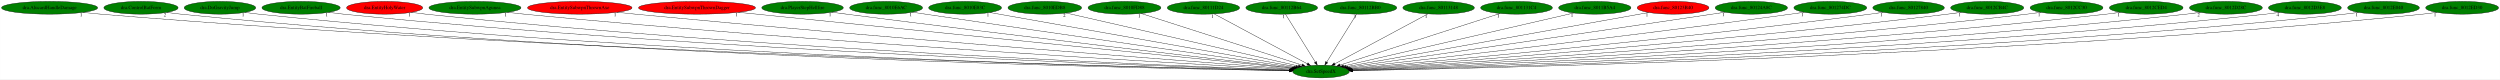
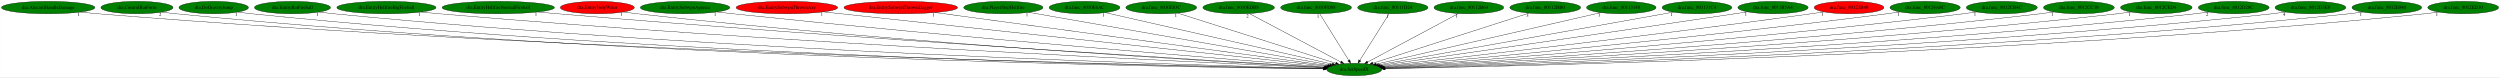
- <svg xmlns="http://www.w3.org/2000/svg" xmlns:xlink="http://www.w3.org/1999/xlink" width="7059pt" height="224pt" viewBox="0.00 0.00 7058.53 224.00">
+ <svg xmlns="http://www.w3.org/2000/svg" xmlns:xlink="http://www.w3.org/1999/xlink" width="7266pt" height="224pt" viewBox="0.00 0.00 7265.53 224.00">
  <g id="graph0" class="graph" transform="scale(1 1) rotate(0) translate(4 220)">
-     <polygon fill="white" stroke="transparent" points="-4,4 -4,-220 7054.53,-220 7054.53,4 -4,4" />
+     <polygon fill="white" stroke="transparent" points="-4,4 -4,-220 7261.53,-220 7261.53,4 -4,4" />
    <g id="node1" class="node">
-       <ellipse fill="green" stroke="black" cx="3725.84" cy="-18" rx="79.89" ry="18" />
-       <text text-anchor="middle" x="3725.84" y="-14.3" font-family="Times,serif" font-size="14.00">dra.SetSpeedX</text>
+       <ellipse fill="green" stroke="black" cx="3931.84" cy="-18" rx="79.89" ry="18" />
+       <text text-anchor="middle" x="3931.84" y="-14.3" font-family="Times,serif" font-size="14.00">dra.SetSpeedX</text>
    </g>
    <g id="node2" class="node">
      <g id="a_node2">
        <a xlink:href="dra.AlucardHandleDamage.svg" xlink:title="dra.AlucardHandleDamage">
          <ellipse fill="green" stroke="black" cx="135.84" cy="-198" rx="135.68" ry="18" />
          <text text-anchor="middle" x="135.84" y="-194.3" font-family="Times,serif" font-size="14.00">dra.AlucardHandleDamage</text>
        </a>
      </g>
    </g>
    <g id="edge1" class="edge">
-       <path fill="none" stroke="black" d="M229.86,-184.93C246.49,-183.07 263.66,-181.33 279.84,-180 1612.17,-70.37 3240.89,-29.52 3636.28,-20.85" />
-       <polygon fill="black" stroke="black" points="3636.59,-24.35 3646.51,-20.63 3636.43,-17.35 3636.59,-24.35" />
-       <text text-anchor="middle" x="224.86" y="-173.73" font-family="Times,serif" font-size="14.00">1</text>
+       <path fill="none" stroke="black" d="M229.47,-184.94C246.22,-183.07 263.53,-181.32 279.84,-180 1697.98,-65.19 3433.02,-27.99 3842.36,-20.52" />
+       <polygon fill="black" stroke="black" points="3842.42,-24.02 3852.36,-20.34 3842.3,-17.02 3842.42,-24.02" />
+       <text text-anchor="middle" x="224.47" y="-173.74" font-family="Times,serif" font-size="14.00">1</text>
    </g>
    <g id="node3" class="node">
      <g id="a_node3">
        <a xlink:href="dra.ControlBatForm.svg" xlink:title="dra.ControlBatForm">
          <ellipse fill="green" stroke="black" cx="393.84" cy="-198" rx="104.78" ry="18" />
          <text text-anchor="middle" x="393.84" y="-194.3" font-family="Times,serif" font-size="14.00">dra.ControlBatForm</text>
        </a>
      </g>
    </g>
    <g id="edge2" class="edge">
-       <path fill="none" stroke="black" d="M466.34,-185C479.78,-183.09 493.71,-181.31 506.84,-180 1743.1,-56.4 3256.42,-26.09 3636.18,-20.22" />
-       <polygon fill="black" stroke="black" points="3636.34,-23.72 3646.29,-20.07 3636.23,-16.72 3636.34,-23.72" />
-       <text text-anchor="middle" x="461.34" y="-173.8" font-family="Times,serif" font-size="14.00">2</text>
+       <path fill="none" stroke="black" d="M466.34,-184.97C479.78,-183.06 493.71,-181.29 506.84,-180 1828.04,-49.91 3446.66,-24.29 3841.75,-19.85" />
+       <polygon fill="black" stroke="black" points="3842.01,-23.35 3851.97,-19.74 3841.93,-16.35 3842.01,-23.35" />
+       <text text-anchor="middle" x="461.34" y="-173.77" font-family="Times,serif" font-size="14.00">2</text>
    </g>
    <g id="node4" class="node">
      <g id="a_node4">
        <a xlink:href="dra.DoGravityJump.svg" xlink:title="dra.DoGravityJump">
          <ellipse fill="green" stroke="black" cx="616.84" cy="-198" rx="100.98" ry="18" />
          <text text-anchor="middle" x="616.84" y="-194.3" font-family="Times,serif" font-size="14.00">dra.DoGravityJump</text>
        </a>
      </g>
    </g>
    <g id="edge3" class="edge">
-       <path fill="none" stroke="black" d="M687.12,-185.07C700.29,-183.14 713.96,-181.34 726.84,-180 1872.03,-61.07 3272.91,-27.52 3636.35,-20.55" />
-       <polygon fill="black" stroke="black" points="3636.61,-24.04 3646.55,-20.35 3636.48,-17.05 3636.61,-24.04" />
-       <text text-anchor="middle" x="682.12" y="-173.87" font-family="Times,serif" font-size="14.00">1</text>
+       <path fill="none" stroke="black" d="M687.12,-185.03C700.29,-183.11 713.96,-181.32 726.84,-180 1957.13,-54.37 3463.56,-25.56 3842.24,-20.12" />
+       <polygon fill="black" stroke="black" points="3842.37,-23.62 3852.32,-19.98 3842.27,-16.62 3842.37,-23.62" />
+       <text text-anchor="middle" x="682.12" y="-173.83" font-family="Times,serif" font-size="14.00">1</text>
    </g>
    <g id="node5" class="node">
      <g id="a_node5">
        <a xlink:href="dra.EntityBatFireball.svg" xlink:title="dra.EntityBatFireball">
          <ellipse fill="green" stroke="black" cx="845.84" cy="-198" rx="110.48" ry="18" />
          <text text-anchor="middle" x="845.84" y="-194.3" font-family="Times,serif" font-size="14.00">dra.EntityBatFireball</text>
        </a>
      </g>
    </g>
    <g id="edge4" class="edge">
-       <path fill="none" stroke="black" d="M923.19,-185.09C937.35,-183.18 952.02,-181.38 965.84,-180 2013.74,-75.39 3292.77,-31.83 3637.01,-21.52" />
-       <polygon fill="black" stroke="black" points="3637.27,-25.01 3647.17,-21.21 3637.07,-18.01 3637.27,-25.01" />
-       <text text-anchor="middle" x="918.19" y="-173.89" font-family="Times,serif" font-size="14.00">1</text>
+       <path fill="none" stroke="black" d="M922.86,-185.08C937.12,-183.16 951.91,-181.36 965.84,-180 2098.2,-69.27 3481.76,-29.82 3842.47,-21.03" />
+       <polygon fill="black" stroke="black" points="3842.68,-24.53 3852.59,-20.78 3842.51,-17.53 3842.68,-24.53" />
+       <text text-anchor="middle" x="917.86" y="-173.88" font-family="Times,serif" font-size="14.00">1</text>
    </g>
    <g id="node6" class="node">
      <g id="a_node6">
-         <a xlink:href="dra.EntityHolyWater.svg" xlink:title="dra.EntityHolyWater">
-           <ellipse fill="red" stroke="black" cx="1081.84" cy="-198" rx="107.48" ry="18" />
-           <text text-anchor="middle" x="1081.84" y="-194.3" font-family="Times,serif" font-size="14.00">dra.EntityHolyWater</text>
+         <a xlink:href="dra.EntityHellfireBigFireball.svg" xlink:title="dra.EntityHellfireBigFireball">
+           <ellipse fill="green" stroke="black" cx="1118.84" cy="-198" rx="144.07" ry="18" />
+           <text text-anchor="middle" x="1118.84" y="-194.3" font-family="Times,serif" font-size="14.00">dra.EntityHellfireBigFireball</text>
        </a>
      </g>
    </g>
    <g id="edge5" class="edge">
-       <path fill="none" stroke="black" d="M1156.92,-185.08C1170.51,-183.18 1184.58,-181.39 1197.84,-180 2150.27,-80.05 3311.55,-33.65 3637.22,-22.01" />
-       <polygon fill="black" stroke="black" points="3637.67,-25.5 3647.54,-21.65 3637.42,-18.5 3637.67,-25.5" />
-       <text text-anchor="middle" x="1151.92" y="-173.88" font-family="Times,serif" font-size="14.00">1</text>
+       <path fill="none" stroke="black" d="M1219.58,-185.08C1236.99,-183.23 1254.93,-181.45 1271.84,-180 2280.68,-93.48 3508.71,-37.22 3843.81,-22.72" />
+       <polygon fill="black" stroke="black" points="3844.1,-26.21 3853.94,-22.28 3843.8,-19.22 3844.1,-26.21" />
+       <text text-anchor="middle" x="1214.58" y="-173.88" font-family="Times,serif" font-size="14.00">1</text>
    </g>
    <g id="node7" class="node">
      <g id="a_node7">
-         <a xlink:href="dra.EntitySubwpnAgunea.svg" xlink:title="dra.EntitySubwpnAgunea">
-           <ellipse fill="green" stroke="black" cx="1336.84" cy="-198" rx="129.98" ry="18" />
-           <text text-anchor="middle" x="1336.84" y="-194.3" font-family="Times,serif" font-size="14.00">dra.EntitySubwpnAgunea</text>
+         <a xlink:href="dra.EntityHellfireNormalFireball.svg" xlink:title="dra.EntityHellfireNormalFireball">
+           <ellipse fill="green" stroke="black" cx="1443.84" cy="-198" rx="163.27" ry="18" />
+           <text text-anchor="middle" x="1443.84" y="-194.3" font-family="Times,serif" font-size="14.00">dra.EntityHellfireNormalFireball</text>
        </a>
      </g>
    </g>
    <g id="edge6" class="edge">
-       <path fill="none" stroke="black" d="M1428.36,-185.14C1444.18,-183.28 1460.47,-181.49 1475.84,-180 2316.61,-98.56 3337.85,-40.06 3638.59,-23.66" />
-       <polygon fill="black" stroke="black" points="3639.19,-27.13 3648.99,-23.09 3638.81,-20.14 3639.19,-27.13" />
-       <text text-anchor="middle" x="1423.36" y="-173.94" font-family="Times,serif" font-size="14.00">1</text>
+       <path fill="none" stroke="black" d="M1558.52,-185.2C1577.65,-183.36 1597.3,-181.56 1615.84,-180 2485.29,-106.83 3540.4,-42.28 3845.45,-24.09" />
+       <polygon fill="black" stroke="black" points="3845.78,-27.58 3855.56,-23.49 3845.37,-20.59 3845.78,-27.58" />
+       <text text-anchor="middle" x="1553.52" y="-174" font-family="Times,serif" font-size="14.00">1</text>
    </g>
    <g id="node8" class="node">
      <g id="a_node8">
-         <a xlink:href="dra.EntitySubwpnThrownAxe.svg" xlink:title="dra.EntitySubwpnThrownAxe">
-           <ellipse fill="red" stroke="black" cx="1632.84" cy="-198" rx="147.57" ry="18" />
-           <text text-anchor="middle" x="1632.84" y="-194.3" font-family="Times,serif" font-size="14.00">dra.EntitySubwpnThrownAxe</text>
+         <a xlink:href="dra.EntityHolyWater.svg" xlink:title="dra.EntityHolyWater">
+           <ellipse fill="red" stroke="black" cx="1731.84" cy="-198" rx="107.48" ry="18" />
+           <text text-anchor="middle" x="1731.84" y="-194.3" font-family="Times,serif" font-size="14.00">dra.EntityHolyWater</text>
        </a>
      </g>
    </g>
    <g id="edge7" class="edge">
-       <path fill="none" stroke="black" d="M1737.52,-185.3C1754.98,-183.45 1772.92,-181.62 1789.84,-180 2505,-111.56 3370.41,-45.54 3640.89,-25.31" />
-       <polygon fill="black" stroke="black" points="3641.32,-28.78 3651.03,-24.55 3640.8,-21.8 3641.32,-28.78" />
-       <text text-anchor="middle" x="1732.52" y="-174.1" font-family="Times,serif" font-size="14.00">1</text>
+       <path fill="none" stroke="black" d="M1807.24,-185.19C1820.74,-183.29 1834.69,-181.47 1847.84,-180 2619.98,-93.7 3558.27,-39.14 3844.7,-23.59" />
+       <polygon fill="black" stroke="black" points="3845.22,-27.07 3855.02,-23.03 3844.84,-20.08 3845.22,-27.07" />
+       <text text-anchor="middle" x="1802.24" y="-173.99" font-family="Times,serif" font-size="14.00">1</text>
    </g>
    <g id="node9" class="node">
      <g id="a_node9">
-         <a xlink:href="dra.EntitySubwpnThrownDagger.svg" xlink:title="dra.EntitySubwpnThrownDagger">
-           <ellipse fill="red" stroke="black" cx="1963.84" cy="-198" rx="165.17" ry="18" />
-           <text text-anchor="middle" x="1963.84" y="-194.3" font-family="Times,serif" font-size="14.00">dra.EntitySubwpnThrownDagger</text>
+         <a xlink:href="dra.EntitySubwpnAgunea.svg" xlink:title="dra.EntitySubwpnAgunea">
+           <ellipse fill="green" stroke="black" cx="1986.84" cy="-198" rx="129.98" ry="18" />
+           <text text-anchor="middle" x="1986.84" y="-194.3" font-family="Times,serif" font-size="14.00">dra.EntitySubwpnAgunea</text>
        </a>
      </g>
    </g>
    <g id="edge8" class="edge">
-       <path fill="none" stroke="black" d="M2080.47,-185.22C2412.88,-151.64 3359.43,-56.02 3643.96,-27.27" />
-       <polygon fill="black" stroke="black" points="3644.61,-30.72 3654.2,-26.24 3643.9,-23.76 3644.61,-30.72" />
-       <text text-anchor="middle" x="2075.47" y="-174.02" font-family="Times,serif" font-size="14.00">1</text>
+       <path fill="none" stroke="black" d="M2079.13,-185.28C2094.71,-183.43 2110.73,-181.6 2125.84,-180 2788.07,-110 3589.09,-45.75 3847.29,-25.55" />
+       <polygon fill="black" stroke="black" points="3847.65,-29.03 3857.35,-24.76 3847.11,-22.05 3847.65,-29.03" />
+       <text text-anchor="middle" x="2074.13" y="-174.08" font-family="Times,serif" font-size="14.00">1</text>
    </g>
    <g id="node10" class="node">
      <g id="a_node10">
-         <a xlink:href="dra.PlayerStepHellfire.svg" xlink:title="dra.PlayerStepHellfire">
-           <ellipse fill="green" stroke="black" cx="2261.84" cy="-198" rx="115.08" ry="18" />
-           <text text-anchor="middle" x="2261.84" y="-194.3" font-family="Times,serif" font-size="14.00">dra.PlayerStepHellfire</text>
+         <a xlink:href="dra.EntitySubwpnThrownAxe.svg" xlink:title="dra.EntitySubwpnThrownAxe">
+           <ellipse fill="red" stroke="black" cx="2282.84" cy="-198" rx="147.57" ry="18" />
+           <text text-anchor="middle" x="2282.84" y="-194.3" font-family="Times,serif" font-size="14.00">dra.EntitySubwpnThrownAxe</text>
        </a>
      </g>
    </g>
    <g id="edge9" class="edge">
-       <path fill="none" stroke="black" d="M2344.52,-185.47C2358.31,-183.6 2372.48,-181.72 2385.84,-180 2863.77,-118.53 3438.59,-51.92 3646.19,-28.1" />
-       <polygon fill="black" stroke="black" points="3646.86,-31.55 3656.39,-26.93 3646.06,-24.59 3646.86,-31.55" />
-       <text text-anchor="middle" x="2339.52" y="-174.27" font-family="Times,serif" font-size="14.00">1</text>
+       <path fill="none" stroke="black" d="M2389.25,-185.47C2406.17,-183.64 2423.48,-181.77 2439.84,-180 2979.06,-121.71 3627.92,-51.76 3851.54,-27.65" />
+       <polygon fill="black" stroke="black" points="3851.98,-31.13 3861.55,-26.58 3851.23,-24.17 3851.98,-31.13" />
+       <text text-anchor="middle" x="2384.25" y="-174.27" font-family="Times,serif" font-size="14.00">1</text>
    </g>
    <g id="node11" class="node">
      <g id="a_node11">
-         <a xlink:href="dra.func_8010E6AC.svg" xlink:title="dra.func_8010E6AC">
-           <ellipse fill="green" stroke="black" cx="2497.84" cy="-198" rx="102.88" ry="18" />
-           <text text-anchor="middle" x="2497.84" y="-194.3" font-family="Times,serif" font-size="14.00">dra.func_8010E6AC</text>
+         <a xlink:href="dra.EntitySubwpnThrownDagger.svg" xlink:title="dra.EntitySubwpnThrownDagger">
+           <ellipse fill="red" stroke="black" cx="2613.84" cy="-198" rx="165.17" ry="18" />
+           <text text-anchor="middle" x="2613.84" y="-194.3" font-family="Times,serif" font-size="14.00">dra.EntitySubwpnThrownDagger</text>
        </a>
      </g>
    </g>
    <g id="edge10" class="edge">
-       <path fill="none" stroke="black" d="M2572.16,-185.52C2584.41,-183.66 2596.98,-181.76 2608.84,-180 3000.42,-121.79 3469.71,-55.17 3650.11,-29.68" />
-       <polygon fill="black" stroke="black" points="3650.61,-33.14 3660.03,-28.28 3649.63,-26.21 3650.61,-33.14" />
-       <text text-anchor="middle" x="2567.16" y="-174.32" font-family="Times,serif" font-size="14.00">1</text>
+       <path fill="none" stroke="black" d="M2713.17,-183.58C2965.89,-149.45 3629.22,-59.87 3855.18,-29.35" />
+       <polygon fill="black" stroke="black" points="3855.84,-32.8 3865.28,-27.99 3854.9,-25.86 3855.84,-32.8" />
+       <text text-anchor="middle" x="2708.17" y="-172.38" font-family="Times,serif" font-size="14.00">1</text>
    </g>
    <g id="node12" class="node">
      <g id="a_node12">
-         <a xlink:href="dra.func_8010E83C.svg" xlink:title="dra.func_8010E83C">
-           <ellipse fill="green" stroke="black" cx="2720.84" cy="-198" rx="102.88" ry="18" />
-           <text text-anchor="middle" x="2720.84" y="-194.3" font-family="Times,serif" font-size="14.00">dra.func_8010E83C</text>
+         <a xlink:href="dra.PlayerStepHellfire.svg" xlink:title="dra.PlayerStepHellfire">
+           <ellipse fill="green" stroke="black" cx="2911.84" cy="-198" rx="115.08" ry="18" />
+           <text text-anchor="middle" x="2911.84" y="-194.3" font-family="Times,serif" font-size="14.00">dra.PlayerStepHellfire</text>
        </a>
      </g>
    </g>
    <g id="edge11" class="edge">
-       <path fill="none" stroke="black" d="M2790.31,-184.7C2973.88,-152.18 3470.35,-64.25 3655.21,-31.51" />
-       <polygon fill="black" stroke="black" points="3655.86,-34.95 3665.1,-29.76 3654.64,-28.06 3655.86,-34.95" />
-       <text text-anchor="middle" x="2785.31" y="-173.5" font-family="Times,serif" font-size="14.00">1</text>
+       <path fill="none" stroke="black" d="M2985.6,-184.13C3174.67,-151.13 3674.74,-63.87 3860.79,-31.4" />
+       <polygon fill="black" stroke="black" points="3861.48,-34.83 3870.73,-29.66 3860.28,-27.93 3861.48,-34.83" />
+       <text text-anchor="middle" x="2980.6" y="-172.93" font-family="Times,serif" font-size="14.00">1</text>
    </g>
    <g id="node13" class="node">
      <g id="a_node13">
-         <a xlink:href="dra.func_8010EDB8.svg" xlink:title="dra.func_8010EDB8">
-           <ellipse fill="green" stroke="black" cx="2945.84" cy="-198" rx="103.98" ry="18" />
-           <text text-anchor="middle" x="2945.84" y="-194.3" font-family="Times,serif" font-size="14.00">dra.func_8010EDB8</text>
+         <a xlink:href="dra.func_8010E6AC.svg" xlink:title="dra.func_8010E6AC">
+           <ellipse fill="green" stroke="black" cx="3147.84" cy="-198" rx="102.88" ry="18" />
+           <text text-anchor="middle" x="3147.84" y="-194.3" font-family="Times,serif" font-size="14.00">dra.func_8010E6AC</text>
        </a>
      </g>
    </g>
    <g id="edge12" class="edge">
-       <path fill="none" stroke="black" d="M3006.07,-183.25C3150.25,-150.35 3514.18,-67.3 3661.97,-33.57" />
-       <polygon fill="black" stroke="black" points="3662.84,-36.97 3671.81,-31.33 3661.28,-30.14 3662.84,-36.97" />
-       <text text-anchor="middle" x="3001.07" y="-172.05" font-family="Times,serif" font-size="14.00">2</text>
+       <path fill="none" stroke="black" d="M3208.06,-183.33C3352.81,-150.46 3719.31,-67.25 3867.84,-33.53" />
+       <polygon fill="black" stroke="black" points="3868.75,-36.91 3877.73,-31.28 3867.2,-30.09 3868.75,-36.91" />
+       <text text-anchor="middle" x="3203.06" y="-172.13" font-family="Times,serif" font-size="14.00">1</text>
    </g>
    <g id="node14" class="node">
      <g id="a_node14">
-         <a xlink:href="dra.func_8010FD88.svg" xlink:title="dra.func_8010FD88">
-           <ellipse fill="green" stroke="black" cx="3170.84" cy="-198" rx="102.88" ry="18" />
-           <text text-anchor="middle" x="3170.84" y="-194.3" font-family="Times,serif" font-size="14.00">dra.func_8010FD88</text>
+         <a xlink:href="dra.func_8010E83C.svg" xlink:title="dra.func_8010E83C">
+           <ellipse fill="green" stroke="black" cx="3370.84" cy="-198" rx="102.88" ry="18" />
+           <text text-anchor="middle" x="3370.84" y="-194.3" font-family="Times,serif" font-size="14.00">dra.func_8010E83C</text>
        </a>
      </g>
    </g>
    <g id="edge13" class="edge">
-       <path fill="none" stroke="black" d="M3217.68,-181.98C3320.06,-149.14 3563.29,-71.13 3671.87,-36.31" />
-       <polygon fill="black" stroke="black" points="3673.19,-39.56 3681.64,-33.18 3671.05,-32.9 3673.19,-39.56" />
-       <text text-anchor="middle" x="3212.68" y="-170.78" font-family="Times,serif" font-size="14.00">1</text>
+       <path fill="none" stroke="black" d="M3418.19,-181.98C3521.8,-149.1 3768.14,-70.94 3877.69,-36.18" />
+       <polygon fill="black" stroke="black" points="3879.07,-39.41 3887.55,-33.05 3876.96,-32.74 3879.07,-39.41" />
+       <text text-anchor="middle" x="3413.19" y="-170.78" font-family="Times,serif" font-size="14.00">1</text>
    </g>
    <g id="node15" class="node">
      <g id="a_node15">
-         <a xlink:href="dra.func_80111D24.svg" xlink:title="dra.func_80111D24">
-           <ellipse fill="green" stroke="black" cx="3393.84" cy="-198" rx="102.08" ry="18" />
-           <text text-anchor="middle" x="3393.84" y="-194.3" font-family="Times,serif" font-size="14.00">dra.func_80111D24</text>
+         <a xlink:href="dra.func_8010EDB8.svg" xlink:title="dra.func_8010EDB8">
+           <ellipse fill="green" stroke="black" cx="3595.84" cy="-198" rx="103.98" ry="18" />
+           <text text-anchor="middle" x="3595.84" y="-194.3" font-family="Times,serif" font-size="14.00">dra.func_8010EDB8</text>
        </a>
      </g>
    </g>
    <g id="edge14" class="edge">
-       <path fill="none" stroke="black" d="M3424.18,-180.73C3484.72,-148.27 3620.43,-75.52 3687.21,-39.71" />
-       <polygon fill="black" stroke="black" points="3689,-42.72 3696.16,-34.91 3685.7,-36.55 3689,-42.72" />
-       <text text-anchor="middle" x="3419.18" y="-169.53" font-family="Times,serif" font-size="14.00">1</text>
+       <path fill="none" stroke="black" d="M3626.55,-180.73C3687.82,-148.27 3825.16,-75.52 3892.75,-39.71" />
+       <polygon fill="black" stroke="black" points="3894.61,-42.68 3901.81,-34.91 3891.33,-36.5 3894.61,-42.68" />
+       <text text-anchor="middle" x="3621.55" y="-169.53" font-family="Times,serif" font-size="14.00">2</text>
    </g>
    <g id="node16" class="node">
      <g id="a_node16">
-         <a xlink:href="dra.func_80112B64.svg" xlink:title="dra.func_80112B64">
-           <ellipse fill="green" stroke="black" cx="3614.84" cy="-198" rx="101.28" ry="18" />
-           <text text-anchor="middle" x="3614.84" y="-194.3" font-family="Times,serif" font-size="14.00">dra.func_80112B64</text>
+         <a xlink:href="dra.func_8010FD88.svg" xlink:title="dra.func_8010FD88">
+           <ellipse fill="green" stroke="black" cx="3820.84" cy="-198" rx="102.88" ry="18" />
+           <text text-anchor="middle" x="3820.84" y="-194.3" font-family="Times,serif" font-size="14.00">dra.func_8010FD88</text>
        </a>
      </g>
    </g>
    <g id="edge15" class="edge">
-       <path fill="none" stroke="black" d="M3625.48,-179.93C3645.04,-148.57 3686.8,-81.6 3709.81,-44.71" />
-       <polygon fill="black" stroke="black" points="3712.91,-46.35 3715.23,-36.02 3706.97,-42.65 3712.91,-46.35" />
-       <text text-anchor="middle" x="3620.48" y="-168.73" font-family="Times,serif" font-size="14.00">1</text>
+       <path fill="none" stroke="black" d="M3831.48,-179.93C3851.04,-148.57 3892.8,-81.6 3915.81,-44.71" />
+       <polygon fill="black" stroke="black" points="3918.91,-46.35 3921.23,-36.02 3912.97,-42.65 3918.91,-46.35" />
+       <text text-anchor="middle" x="3826.48" y="-168.73" font-family="Times,serif" font-size="14.00">1</text>
    </g>
    <g id="node17" class="node">
      <g id="a_node17">
-         <a xlink:href="dra.func_80112BB0.svg" xlink:title="dra.func_80112BB0">
-           <ellipse fill="green" stroke="black" cx="3836.84" cy="-198" rx="102.88" ry="18" />
-           <text text-anchor="middle" x="3836.84" y="-194.3" font-family="Times,serif" font-size="14.00">dra.func_80112BB0</text>
+         <a xlink:href="dra.func_80111D24.svg" xlink:title="dra.func_80111D24">
+           <ellipse fill="green" stroke="black" cx="4043.84" cy="-198" rx="102.08" ry="18" />
+           <text text-anchor="middle" x="4043.84" y="-194.3" font-family="Times,serif" font-size="14.00">dra.func_80111D24</text>
        </a>
      </g>
    </g>
    <g id="edge16" class="edge">
-       <path fill="none" stroke="black" d="M3826.19,-179.93C3806.64,-148.57 3764.88,-81.6 3741.87,-44.71" />
-       <polygon fill="black" stroke="black" points="3744.71,-42.65 3736.45,-36.02 3738.77,-46.35 3744.71,-42.65" />
-       <text text-anchor="middle" x="3821.19" y="-168.73" font-family="Times,serif" font-size="14.00">3</text>
+       <path fill="none" stroke="black" d="M4033.1,-179.93C4013.36,-148.57 3971.23,-81.6 3948.01,-44.71" />
+       <polygon fill="black" stroke="black" points="3950.83,-42.62 3942.54,-36.02 3944.91,-46.34 3950.83,-42.62" />
+       <text text-anchor="middle" x="4028.1" y="-168.73" font-family="Times,serif" font-size="14.00">1</text>
    </g>
    <g id="node18" class="node">
      <g id="a_node18">
-         <a xlink:href="dra.func_80113148.svg" xlink:title="dra.func_80113148">
-           <ellipse fill="green" stroke="black" cx="4057.84" cy="-198" rx="100.98" ry="18" />
-           <text text-anchor="middle" x="4057.84" y="-194.3" font-family="Times,serif" font-size="14.00">dra.func_80113148</text>
+         <a xlink:href="dra.func_80112B64.svg" xlink:title="dra.func_80112B64">
+           <ellipse fill="green" stroke="black" cx="4264.84" cy="-198" rx="101.28" ry="18" />
+           <text text-anchor="middle" x="4264.84" y="-194.3" font-family="Times,serif" font-size="14.00">dra.func_80112B64</text>
        </a>
      </g>
    </g>
    <g id="edge17" class="edge">
-       <path fill="none" stroke="black" d="M4027.5,-180.73C3966.95,-148.27 3831.25,-75.52 3764.46,-39.71" />
-       <polygon fill="black" stroke="black" points="3765.98,-36.55 3755.51,-34.91 3762.67,-42.72 3765.98,-36.55" />
-       <text text-anchor="middle" x="4022.5" y="-169.53" font-family="Times,serif" font-size="14.00">1</text>
+       <path fill="none" stroke="black" d="M4234.4,-180.73C4173.68,-148.27 4037.57,-75.52 3970.58,-39.71" />
+       <polygon fill="black" stroke="black" points="3972.07,-36.54 3961.6,-34.91 3968.77,-42.71 3972.07,-36.54" />
+       <text text-anchor="middle" x="4229.4" y="-169.53" font-family="Times,serif" font-size="14.00">1</text>
    </g>
    <g id="node19" class="node">
      <g id="a_node19">
-         <a xlink:href="dra.func_801131C4.svg" xlink:title="dra.func_801131C4">
-           <ellipse fill="green" stroke="black" cx="4277.84" cy="-198" rx="101.28" ry="18" />
-           <text text-anchor="middle" x="4277.84" y="-194.3" font-family="Times,serif" font-size="14.00">dra.func_801131C4</text>
+         <a xlink:href="dra.func_80112BB0.svg" xlink:title="dra.func_80112BB0">
+           <ellipse fill="green" stroke="black" cx="4486.84" cy="-198" rx="102.88" ry="18" />
+           <text text-anchor="middle" x="4486.84" y="-194.3" font-family="Times,serif" font-size="14.00">dra.func_80112BB0</text>
        </a>
      </g>
    </g>
    <g id="edge18" class="edge">
-       <path fill="none" stroke="black" d="M4231.25,-181.98C4129.42,-149.14 3887.51,-71.13 3779.51,-36.31" />
-       <polygon fill="black" stroke="black" points="3780.39,-32.91 3769.8,-33.18 3778.24,-39.58 3780.39,-32.91" />
-       <text text-anchor="middle" x="4226.25" y="-170.78" font-family="Times,serif" font-size="14.00">1</text>
+       <path fill="none" stroke="black" d="M4440,-181.98C4337.61,-149.14 4094.39,-71.13 3985.8,-36.31" />
+       <polygon fill="black" stroke="black" points="3986.63,-32.9 3976.04,-33.18 3984.49,-39.56 3986.63,-32.9" />
+       <text text-anchor="middle" x="4435" y="-170.78" font-family="Times,serif" font-size="14.00">3</text>
    </g>
    <g id="node20" class="node">
      <g id="a_node20">
-         <a xlink:href="dra.func_8011B5A4.svg" xlink:title="dra.func_8011B5A4">
-           <ellipse fill="green" stroke="black" cx="4498.84" cy="-198" rx="102.08" ry="18" />
-           <text text-anchor="middle" x="4498.84" y="-194.3" font-family="Times,serif" font-size="14.00">dra.func_8011B5A4</text>
+         <a xlink:href="dra.func_80113148.svg" xlink:title="dra.func_80113148">
+           <ellipse fill="green" stroke="black" cx="4707.84" cy="-198" rx="100.98" ry="18" />
+           <text text-anchor="middle" x="4707.84" y="-194.3" font-family="Times,serif" font-size="14.00">dra.func_80113148</text>
        </a>
      </g>
    </g>
    <g id="edge19" class="edge">
-       <path fill="none" stroke="black" d="M4439.47,-183.33C4296.91,-150.5 3936.26,-67.45 3789.47,-33.65" />
-       <polygon fill="black" stroke="black" points="3790.22,-30.23 3779.69,-31.4 3788.65,-37.06 3790.22,-30.23" />
-       <text text-anchor="middle" x="4434.47" y="-172.13" font-family="Times,serif" font-size="14.00">1</text>
+       <path fill="none" stroke="black" d="M4648.56,-183.4C4505.6,-150.61 4142.86,-67.41 3995.52,-33.61" />
+       <polygon fill="black" stroke="black" points="3996.24,-30.18 3985.71,-31.36 3994.67,-37 3996.24,-30.18" />
+       <text text-anchor="middle" x="4643.56" y="-172.2" font-family="Times,serif" font-size="14.00">1</text>
    </g>
    <g id="node21" class="node">
      <g id="a_node21">
-         <a xlink:href="dra.func_80123B40.svg" xlink:title="dra.func_80123B40">
-           <ellipse fill="red" stroke="black" cx="4719.84" cy="-198" rx="101.28" ry="18" />
-           <text text-anchor="middle" x="4719.84" y="-194.3" font-family="Times,serif" font-size="14.00">dra.func_80123B40</text>
+         <a xlink:href="dra.func_801131C4.svg" xlink:title="dra.func_801131C4">
+           <ellipse fill="green" stroke="black" cx="4927.84" cy="-198" rx="101.28" ry="18" />
+           <text text-anchor="middle" x="4927.84" y="-194.3" font-family="Times,serif" font-size="14.00">dra.func_801131C4</text>
        </a>
      </g>
    </g>
    <g id="edge20" class="edge">
-       <path fill="none" stroke="black" d="M4651.12,-184.7C4469.77,-152.22 3979.6,-64.44 3796.29,-31.62" />
-       <polygon fill="black" stroke="black" points="3796.69,-28.13 3786.22,-29.81 3795.45,-35.02 3796.69,-28.13" />
-       <text text-anchor="middle" x="4646.12" y="-173.5" font-family="Times,serif" font-size="14.00">1</text>
+       <path fill="none" stroke="black" d="M4858.99,-184.7C4677.26,-152.22 4186.11,-64.44 4002.43,-31.62" />
+       <polygon fill="black" stroke="black" points="4002.81,-28.13 3992.35,-29.81 4001.57,-35.02 4002.81,-28.13" />
+       <text text-anchor="middle" x="4853.99" y="-173.5" font-family="Times,serif" font-size="14.00">1</text>
    </g>
    <g id="node22" class="node">
      <g id="a_node22">
-         <a xlink:href="dra.func_80124A8C.svg" xlink:title="dra.func_80124A8C">
-           <ellipse fill="green" stroke="black" cx="4940.84" cy="-198" rx="102.08" ry="18" />
-           <text text-anchor="middle" x="4940.84" y="-194.3" font-family="Times,serif" font-size="14.00">dra.func_80124A8C</text>
+         <a xlink:href="dra.func_8011B5A4.svg" xlink:title="dra.func_8011B5A4">
+           <ellipse fill="green" stroke="black" cx="5148.84" cy="-198" rx="102.08" ry="18" />
+           <text text-anchor="middle" x="5148.84" y="-194.3" font-family="Times,serif" font-size="14.00">dra.func_8011B5A4</text>
        </a>
      </g>
    </g>
    <g id="edge21" class="edge">
-       <path fill="none" stroke="black" d="M4866.81,-185.59C4854.47,-183.71 4841.79,-181.79 4829.84,-180 4443.43,-122.24 3980.55,-55.55 3801.6,-29.86" />
-       <polygon fill="black" stroke="black" points="3801.9,-26.36 3791.5,-28.41 3800.9,-33.29 3801.9,-26.36" />
-       <text text-anchor="middle" x="4861.81" y="-174.39" font-family="Times,serif" font-size="14.00">1</text>
+       <path fill="none" stroke="black" d="M5074.81,-185.58C5062.47,-183.7 5049.79,-181.79 5037.84,-180 4650.5,-122.15 4186.45,-55.44 4007.41,-29.8" />
+       <polygon fill="black" stroke="black" points="4007.7,-26.31 3997.31,-28.36 4006.71,-33.24 4007.7,-26.31" />
+       <text text-anchor="middle" x="5069.81" y="-174.38" font-family="Times,serif" font-size="14.00">1</text>
    </g>
    <g id="node23" class="node">
      <g id="a_node23">
-         <a xlink:href="dra.func_801274DC.svg" xlink:title="dra.func_801274DC">
-           <ellipse fill="green" stroke="black" cx="5163.84" cy="-198" rx="102.88" ry="18" />
-           <text text-anchor="middle" x="5163.84" y="-194.3" font-family="Times,serif" font-size="14.00">dra.func_801274DC</text>
+         <a xlink:href="dra.func_80123B40.svg" xlink:title="dra.func_80123B40">
+           <ellipse fill="red" stroke="black" cx="5369.84" cy="-198" rx="101.28" ry="18" />
+           <text text-anchor="middle" x="5369.84" y="-194.3" font-family="Times,serif" font-size="14.00">dra.func_80123B40</text>
        </a>
      </g>
    </g>
    <g id="edge22" class="edge">
-       <path fill="none" stroke="black" d="M5089.78,-185.44C5077.13,-183.56 5064.11,-181.68 5051.84,-180 4580.45,-115.62 4012.97,-51.03 3806.18,-27.91" />
-       <polygon fill="black" stroke="black" points="3806.34,-24.41 3796.02,-26.77 3805.57,-31.36 3806.34,-24.41" />
-       <text text-anchor="middle" x="5084.78" y="-174.24" font-family="Times,serif" font-size="14.00">1</text>
+       <path fill="none" stroke="black" d="M5297.11,-185.42C5284.68,-183.54 5271.9,-181.66 5259.84,-180 4787.83,-114.93 4219.44,-50.75 4012.31,-27.83" />
+       <polygon fill="black" stroke="black" points="4012.45,-24.32 4002.13,-26.7 4011.69,-31.28 4012.45,-24.32" />
+       <text text-anchor="middle" x="5292.11" y="-174.22" font-family="Times,serif" font-size="14.00">1</text>
    </g>
    <g id="node24" class="node">
      <g id="a_node24">
-         <a xlink:href="dra.func_80127840.svg" xlink:title="dra.func_80127840">
-           <ellipse fill="green" stroke="black" cx="5384.84" cy="-198" rx="100.98" ry="18" />
-           <text text-anchor="middle" x="5384.84" y="-194.3" font-family="Times,serif" font-size="14.00">dra.func_80127840</text>
+         <a xlink:href="dra.func_80124A8C.svg" xlink:title="dra.func_80124A8C">
+           <ellipse fill="green" stroke="black" cx="5590.84" cy="-198" rx="102.08" ry="18" />
+           <text text-anchor="middle" x="5590.84" y="-194.3" font-family="Times,serif" font-size="14.00">dra.func_80124A8C</text>
        </a>
      </g>
    </g>
    <g id="edge23" class="edge">
-       <path fill="none" stroke="black" d="M5313.09,-185.28C5300.68,-183.4 5287.9,-181.57 5275.84,-180 4717.04,-107.45 4041.52,-46.38 3809.09,-26.14" />
-       <polygon fill="black" stroke="black" points="3809.28,-22.64 3799.02,-25.26 3808.68,-29.61 3809.28,-22.64" />
-       <text text-anchor="middle" x="5308.09" y="-174.08" font-family="Times,serif" font-size="14.00">1</text>
+       <path fill="none" stroke="black" d="M5518.07,-185.34C5505.34,-183.45 5492.21,-181.59 5479.84,-180 4921.66,-108.27 4247.07,-46.69 4014.97,-26.22" />
+       <polygon fill="black" stroke="black" points="4015.18,-22.73 4004.91,-25.34 4014.57,-29.7 4015.18,-22.73" />
+       <text text-anchor="middle" x="5513.07" y="-174.14" font-family="Times,serif" font-size="14.00">1</text>
    </g>
    <g id="node25" class="node">
      <g id="a_node25">
        <a xlink:href="dra.func_8012CB4C.svg" xlink:title="dra.func_8012CB4C">
-           <ellipse fill="green" stroke="black" cx="5606.84" cy="-198" rx="103.18" ry="18" />
-           <text text-anchor="middle" x="5606.84" y="-194.3" font-family="Times,serif" font-size="14.00">dra.func_8012CB4C</text>
+           <ellipse fill="green" stroke="black" cx="5813.84" cy="-198" rx="103.18" ry="18" />
+           <text text-anchor="middle" x="5813.84" y="-194.3" font-family="Times,serif" font-size="14.00">dra.func_8012CB4C</text>
        </a>
      </g>
    </g>
    <g id="edge24" class="edge">
-       <path fill="none" stroke="black" d="M5533.72,-185.26C5520.79,-183.36 5507.43,-181.53 5494.84,-180 4849.4,-101.72 4067.27,-43.18 3811.35,-24.96" />
-       <polygon fill="black" stroke="black" points="3811.24,-21.44 3801.01,-24.22 3810.74,-28.42 3811.24,-21.44" />
-       <text text-anchor="middle" x="5528.72" y="-174.06" font-family="Times,serif" font-size="14.00">1</text>
+       <path fill="none" stroke="black" d="M5740.72,-185.26C5727.79,-183.36 5714.43,-181.53 5701.84,-180 5056.04,-101.69 4273.47,-43.17 4017.4,-24.95" />
+       <polygon fill="black" stroke="black" points="4017.28,-21.44 4007.06,-24.22 4016.78,-28.42 4017.28,-21.44" />
+       <text text-anchor="middle" x="5735.72" y="-174.06" font-family="Times,serif" font-size="14.00">1</text>
    </g>
    <g id="node26" class="node">
      <g id="a_node26">
        <a xlink:href="dra.func_8012CC30.svg" xlink:title="dra.func_8012CC30">
-           <ellipse fill="green" stroke="black" cx="5830.84" cy="-198" rx="102.88" ry="18" />
-           <text text-anchor="middle" x="5830.84" y="-194.3" font-family="Times,serif" font-size="14.00">dra.func_8012CC30</text>
+           <ellipse fill="green" stroke="black" cx="6037.84" cy="-198" rx="102.88" ry="18" />
+           <text text-anchor="middle" x="6037.84" y="-194.3" font-family="Times,serif" font-size="14.00">dra.func_8012CC30</text>
        </a>
      </g>
    </g>
    <g id="edge25" class="edge">
-       <path fill="none" stroke="black" d="M5758.34,-185.24C5745.21,-183.32 5731.63,-181.49 5718.84,-180 4983.55,-94.6 4090.39,-39.76 3812.53,-23.83" />
-       <polygon fill="black" stroke="black" points="3812.7,-20.33 3802.51,-23.25 3812.3,-27.32 3812.7,-20.33" />
-       <text text-anchor="middle" x="5753.34" y="-174.04" font-family="Times,serif" font-size="14.00">1</text>
+       <path fill="none" stroke="black" d="M5965.34,-185.24C5952.21,-183.32 5938.63,-181.49 5925.84,-180 5190.18,-94.58 4296.57,-39.76 4018.58,-23.83" />
+       <polygon fill="black" stroke="black" points="4018.74,-20.33 4008.55,-23.25 4018.34,-27.32 4018.74,-20.33" />
+       <text text-anchor="middle" x="5960.34" y="-174.04" font-family="Times,serif" font-size="14.00">1</text>
    </g>
    <g id="node27" class="node">
      <g id="a_node27">
        <a xlink:href="dra.func_8012CED4.svg" xlink:title="dra.func_8012CED4">
-           <ellipse fill="green" stroke="black" cx="6055.84" cy="-198" rx="103.98" ry="18" />
-           <text text-anchor="middle" x="6055.84" y="-194.3" font-family="Times,serif" font-size="14.00">dra.func_8012CED4</text>
+           <ellipse fill="green" stroke="black" cx="6262.84" cy="-198" rx="103.98" ry="18" />
+           <text text-anchor="middle" x="6262.84" y="-194.3" font-family="Times,serif" font-size="14.00">dra.func_8012CED4</text>
        </a>
      </g>
    </g>
    <g id="edge26" class="edge">
-       <path fill="none" stroke="black" d="M5982.7,-185.16C5969.46,-183.25 5955.75,-181.44 5942.84,-180 5117.47,-88.08 4113.12,-36.93 3813.94,-22.96" />
-       <polygon fill="black" stroke="black" points="3813.75,-19.45 3803.6,-22.48 3813.42,-26.44 3813.75,-19.45" />
-       <text text-anchor="middle" x="5977.7" y="-173.96" font-family="Times,serif" font-size="14.00">1</text>
+       <path fill="none" stroke="black" d="M6189.7,-185.16C6176.46,-183.25 6162.75,-181.44 6149.84,-180 5324.1,-88.06 4319.3,-36.92 4019.98,-22.96" />
+       <polygon fill="black" stroke="black" points="4019.78,-19.45 4009.63,-22.48 4019.46,-26.44 4019.78,-19.45" />
+       <text text-anchor="middle" x="6184.7" y="-173.96" font-family="Times,serif" font-size="14.00">1</text>
    </g>
    <g id="node28" class="node">
      <g id="a_node28">
        <a xlink:href="dra.func_8012D28C.svg" xlink:title="dra.func_8012D28C">
-           <ellipse fill="green" stroke="black" cx="6280.84" cy="-198" rx="102.88" ry="18" />
-           <text text-anchor="middle" x="6280.84" y="-194.3" font-family="Times,serif" font-size="14.00">dra.func_8012D28C</text>
+           <ellipse fill="green" stroke="black" cx="6487.84" cy="-198" rx="102.88" ry="18" />
+           <text text-anchor="middle" x="6487.84" y="-194.3" font-family="Times,serif" font-size="14.00">dra.func_8012D28C</text>
        </a>
      </g>
    </g>
    <g id="edge27" class="edge">
-       <path fill="none" stroke="black" d="M6208.66,-185.12C6195.44,-183.21 6181.74,-181.4 6168.84,-180 5251.27,-80.31 4132.64,-33.9 3814.19,-22.11" />
-       <polygon fill="black" stroke="black" points="3814.22,-18.61 3804.1,-21.74 3813.96,-25.61 3814.22,-18.61" />
-       <text text-anchor="middle" x="6203.66" y="-173.92" font-family="Times,serif" font-size="14.00">2</text>
+       <path fill="none" stroke="black" d="M6415.66,-185.12C6402.44,-183.21 6388.74,-181.4 6375.84,-180 5457.9,-80.28 4338.81,-33.89 4020.22,-22.11" />
+       <polygon fill="black" stroke="black" points="4020.25,-18.61 4010.13,-21.74 4019.99,-25.6 4020.25,-18.61" />
+       <text text-anchor="middle" x="6410.66" y="-173.92" font-family="Times,serif" font-size="14.00">2</text>
    </g>
    <g id="node29" class="node">
      <g id="a_node29">
        <a xlink:href="dra.func_8012D3E8.svg" xlink:title="dra.func_8012D3E8">
-           <ellipse fill="green" stroke="black" cx="6503.84" cy="-198" rx="102.88" ry="18" />
-           <text text-anchor="middle" x="6503.84" y="-194.3" font-family="Times,serif" font-size="14.00">dra.func_8012D3E8</text>
+           <ellipse fill="green" stroke="black" cx="6710.84" cy="-198" rx="102.88" ry="18" />
+           <text text-anchor="middle" x="6710.84" y="-194.3" font-family="Times,serif" font-size="14.00">dra.func_8012D3E8</text>
        </a>
      </g>
    </g>
    <g id="edge28" class="edge">
-       <path fill="none" stroke="black" d="M6432.31,-185.06C6419.21,-183.15 6405.63,-181.36 6392.84,-180 5383.92,-72.52 4152.06,-31.17 3814.79,-21.41" />
-       <polygon fill="black" stroke="black" points="3814.7,-17.9 3804.6,-21.12 3814.49,-24.9 3814.7,-17.9" />
-       <text text-anchor="middle" x="6427.31" y="-173.86" font-family="Times,serif" font-size="14.00">4</text>
+       <path fill="none" stroke="black" d="M6639.31,-185.06C6626.21,-183.15 6612.63,-181.36 6599.84,-180 5590.54,-72.49 4358.22,-31.16 4020.83,-21.41" />
+       <polygon fill="black" stroke="black" points="4020.73,-17.9 4010.63,-21.11 4020.52,-24.9 4020.73,-17.9" />
+       <text text-anchor="middle" x="6634.31" y="-173.86" font-family="Times,serif" font-size="14.00">4</text>
    </g>
    <g id="node30" class="node">
      <g id="a_node30">
        <a xlink:href="dra.func_8012E040.svg" xlink:title="dra.func_8012E040">
-           <ellipse fill="green" stroke="black" cx="6725.84" cy="-198" rx="101.28" ry="18" />
-           <text text-anchor="middle" x="6725.84" y="-194.3" font-family="Times,serif" font-size="14.00">dra.func_8012E040</text>
+           <ellipse fill="green" stroke="black" cx="6932.84" cy="-198" rx="101.28" ry="18" />
+           <text text-anchor="middle" x="6932.84" y="-194.3" font-family="Times,serif" font-size="14.00">dra.func_8012E040</text>
        </a>
      </g>
    </g>
    <g id="edge29" class="edge">
-       <path fill="none" stroke="black" d="M6655.26,-185.05C6642.18,-183.13 6628.62,-181.34 6615.84,-180 5515.63,-64.62 4170.54,-28.62 3815.3,-20.8" />
-       <polygon fill="black" stroke="black" points="3815.16,-17.3 3805.08,-20.58 3815,-24.29 3815.16,-17.3" />
-       <text text-anchor="middle" x="6650.26" y="-173.85" font-family="Times,serif" font-size="14.00">1</text>
+       <path fill="none" stroke="black" d="M6862.26,-185.05C6849.18,-183.13 6835.62,-181.34 6822.84,-180 5722.25,-64.59 4376.69,-28.61 4021.33,-20.8" />
+       <polygon fill="black" stroke="black" points="4021.18,-17.29 4011.11,-20.58 4021.03,-24.29 4021.18,-17.29" />
+       <text text-anchor="middle" x="6857.26" y="-173.85" font-family="Times,serif" font-size="14.00">1</text>
    </g>
    <g id="node31" class="node">
      <g id="a_node31">
        <a xlink:href="dra.func_8012ED30.svg" xlink:title="dra.func_8012ED30">
-           <ellipse fill="green" stroke="black" cx="6947.84" cy="-198" rx="102.88" ry="18" />
-           <text text-anchor="middle" x="6947.84" y="-194.3" font-family="Times,serif" font-size="14.00">dra.func_8012ED30</text>
+           <ellipse fill="green" stroke="black" cx="7154.84" cy="-198" rx="102.88" ry="18" />
+           <text text-anchor="middle" x="7154.84" y="-194.3" font-family="Times,serif" font-size="14.00">dra.func_8012ED30</text>
        </a>
      </g>
    </g>
    <g id="edge30" class="edge">
-       <path fill="none" stroke="black" d="M6876.27,-185.06C6862.87,-183.13 6848.95,-181.33 6835.84,-180 5644.81,-59.08 4187.44,-26.89 3815.52,-20.4" />
-       <polygon fill="black" stroke="black" points="3815.42,-16.9 3805.36,-20.22 3815.29,-23.9 3815.42,-16.9" />
-       <text text-anchor="middle" x="6871.27" y="-173.86" font-family="Times,serif" font-size="14.00">1</text>
+       <path fill="none" stroke="black" d="M7083.27,-185.06C7069.87,-183.13 7055.95,-181.33 7042.84,-180 5851.43,-59.05 4393.59,-26.88 4021.55,-20.4" />
+       <polygon fill="black" stroke="black" points="4021.44,-16.9 4011.38,-20.22 4021.32,-23.9 4021.44,-16.9" />
+       <text text-anchor="middle" x="7078.27" y="-173.86" font-family="Times,serif" font-size="14.00">1</text>
    </g>
  </g>
</svg>
